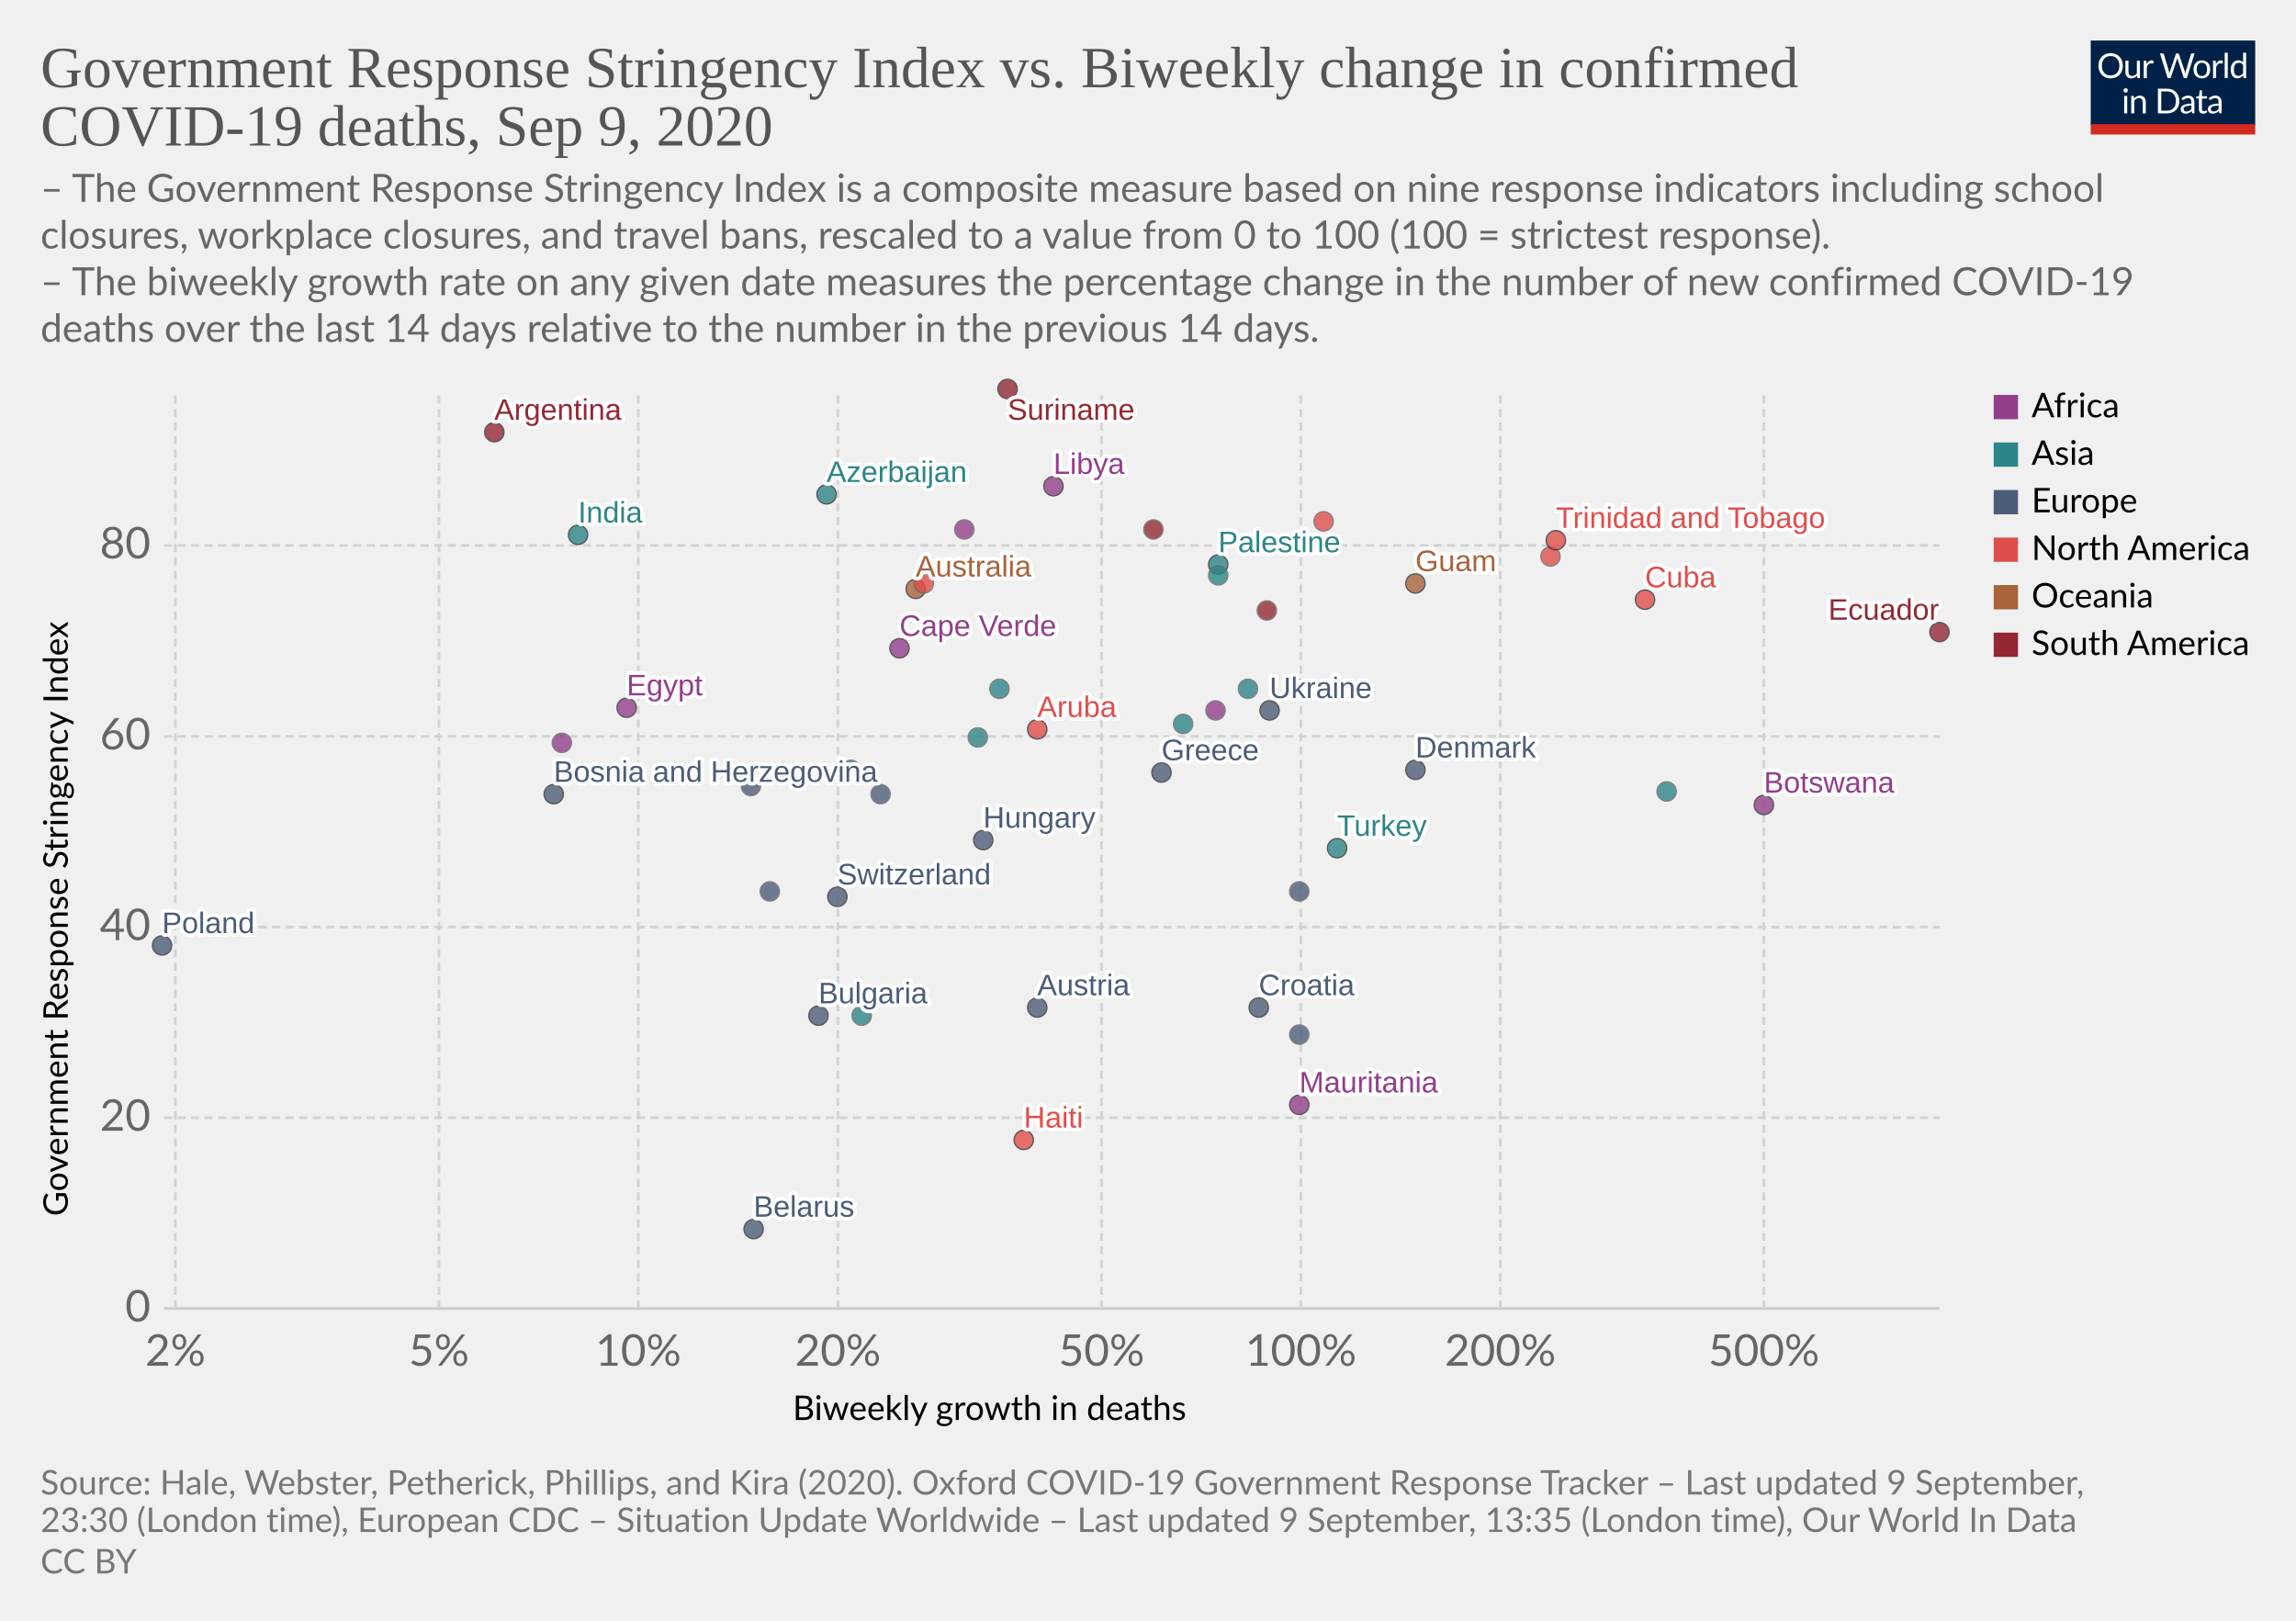
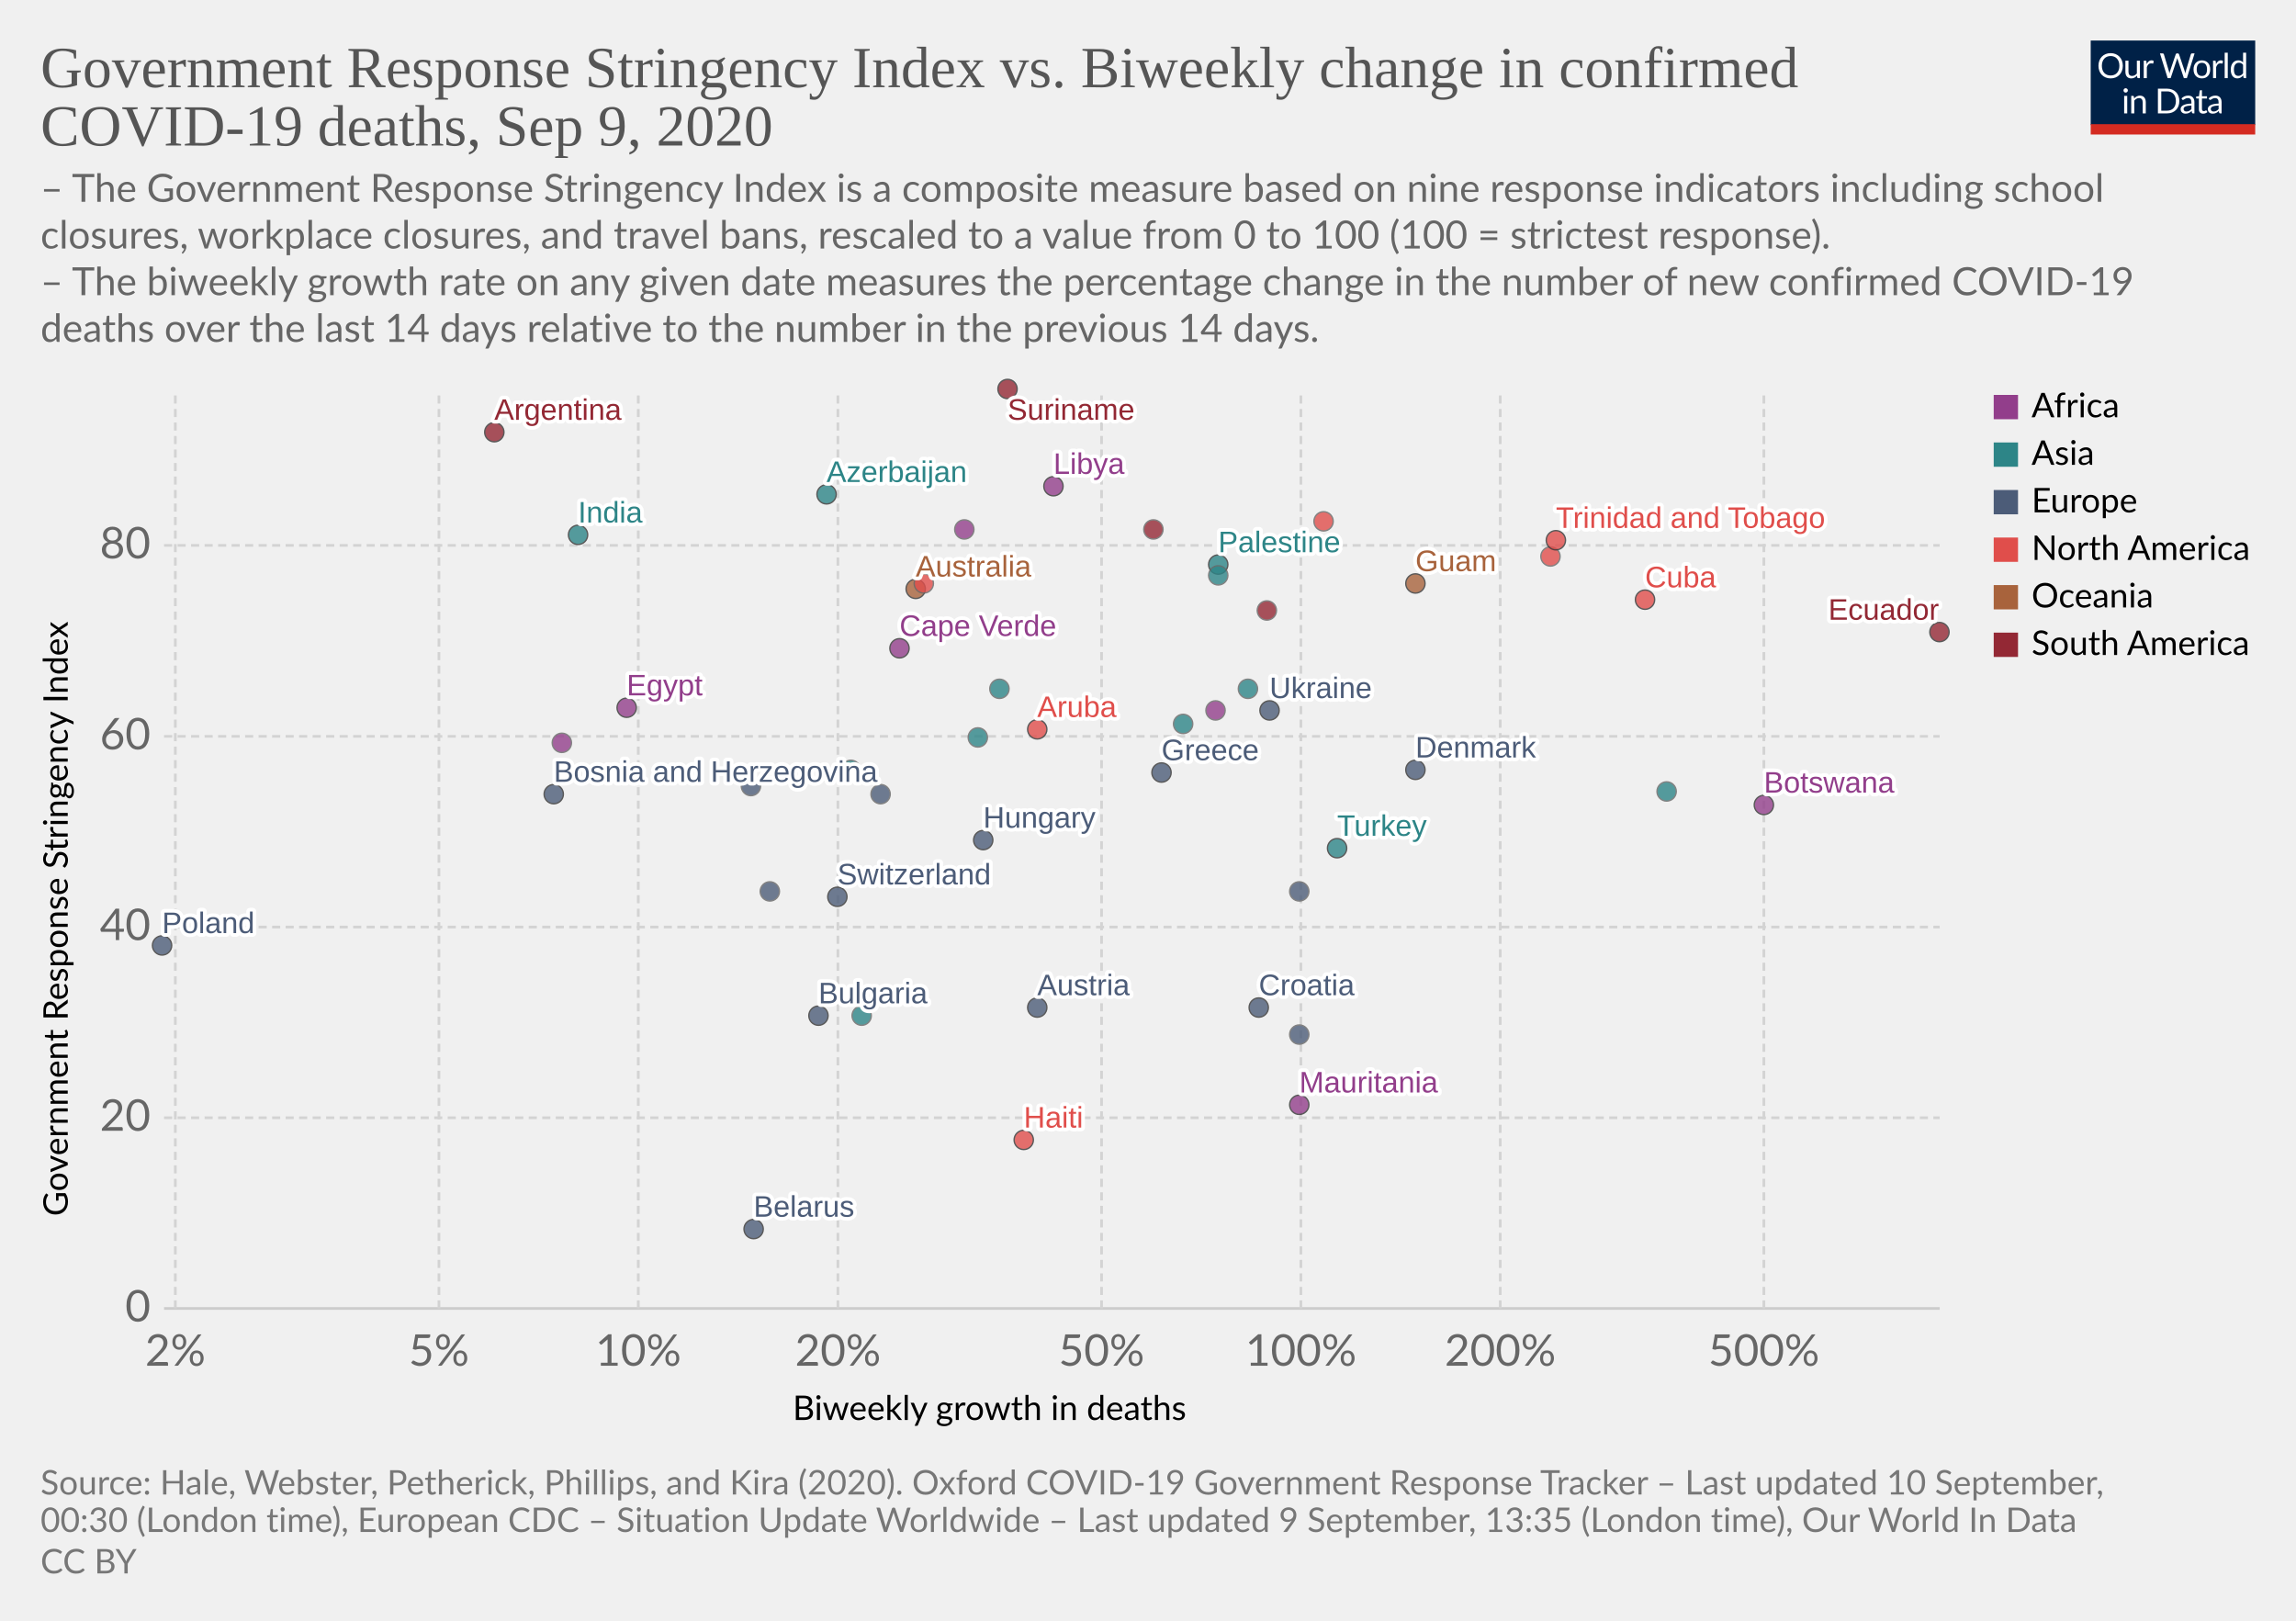
<svg xmlns="http://www.w3.org/2000/svg" version="1.1" style="background-color:#fff;-webkit-font-smoothing:antialiased" width="850" height="600" viewBox="0 0 850 600" font-family="Lato,'Helvetica Neue',Helvetica,Arial,sans-serif" font-size="18" text-rendering="optimizeLegibility">
  <g class="HeaderView">
    <g transform="matrix(.29 0 0 .29 774 15)">
      <svg width="210" height="120" viewBox="0 0 210 120" fill="none">
        <g clip-path="url(#clip0)">
          <path d="M0 0h210v107.89H0V0z" fill="#002147" />
          <path d="M40.98 32.25c0 2.36-.38 4.53-1.12 6.51a14.26 14.26 0 01-8.1 8.4c-1.9.78-4.02 1.17-6.34 1.17a16.6 16.6 0 01-6.33-1.17 14.31 14.31 0 01-8.08-8.4 18.29 18.29 0 01-1.12-6.51c0-2.36.38-4.53 1.12-6.5a14.32 14.32 0 018.07-8.44c1.92-.8 4.03-1.19 6.34-1.19 2.32 0 4.43.4 6.34 1.19 1.92.8 3.56 1.9 4.93 3.34a14.87 14.87 0 013.17 5.1 18.1 18.1 0 011.12 6.5zm-4.38 0c0-1.94-.26-3.68-.8-5.22a10.91 10.91 0 00-2.24-3.89 9.68 9.68 0 00-3.52-2.46 11.95 11.95 0 00-4.62-.86c-1.68 0-3.21.28-4.6.86a9.88 9.88 0 00-3.54 2.46 10.91 10.91 0 00-2.24 3.9c-.53 1.53-.8 3.27-.8 5.2 0 1.94.27 3.68.8 5.22a11.17 11.17 0 002.24 3.9 10.01 10.01 0 003.55 2.44c1.38.56 2.9.83 4.6.83 1.7 0 3.24-.27 4.61-.83a9.8 9.8 0 003.52-2.44 11.17 11.17 0 002.25-3.9c.53-1.54.8-3.28.8-5.21zm26.22-6.54V48H60.5c-.56 0-.9-.27-1.05-.81l-.31-2.4a12.45 12.45 0 01-3.26 2.6c-1.2.64-2.58.96-4.13.96-1.22 0-2.3-.2-3.24-.6a6.52 6.52 0 01-2.33-1.7 7.37 7.37 0 01-1.43-2.67c-.3-1.04-.46-2.2-.46-3.45V25.7h3.91v14.22c0 1.68.38 2.99 1.15 3.91.77.93 1.96 1.39 3.54 1.39 1.16 0 2.24-.27 3.23-.82a10.42 10.42 0 002.8-2.28V25.7h3.91zm8.61 4.47a9.94 9.94 0 012.6-3.56 5.64 5.64 0 013.76-1.3c.47 0 .92.05 1.34.15.44.1.83.27 1.17.49l-.3 2.92c-.09.37-.3.55-.66.55-.2 0-.5-.04-.9-.13a6.21 6.21 0 00-3.24.18c-.54.2-1.03.5-1.47.92-.42.4-.81.9-1.17 1.5-.33.58-.64 1.26-.92 2.02V48H67.7V25.71h2.25c.42 0 .72.08.88.25.16.16.27.44.33.83l.26 3.39zm61.16-13.7L122.75 48h-3.82l-7.99-24.05a21.95 21.95 0 01-.42-1.58 38.36 38.36 0 01-.44 1.58L102.05 48h-3.83L88.4 16.47h3.54c.38 0 .7.1.95.29.26.2.43.43.5.73l6.52 21.9c.1.4.2.83.28 1.28.1.46.2.94.29 1.46l.3-1.46c.12-.47.25-.9.38-1.27l7.41-21.91c.1-.25.26-.48.51-.69.27-.22.58-.33.95-.33h1.23c.38 0 .69.1.92.29.24.2.41.43.53.73l7.4 21.9a28.4 28.4 0 01.68 2.62 29.52 29.52 0 01.52-2.61l6.54-21.91c.07-.27.23-.5.48-.7.27-.21.58-.32.95-.32h3.32zm9.35 8.88c1.63 0 3.1.27 4.4.82a9.43 9.43 0 015.46 5.94c.5 1.4.74 2.98.74 4.73 0 1.76-.25 3.34-.74 4.75a9.43 9.43 0 01-5.46 5.92c-1.3.52-2.77.79-4.4.79-1.64 0-3.12-.27-4.44-.8a9.42 9.42 0 01-3.35-2.3c-.92-1-1.63-2.2-2.13-3.61-.49-1.41-.73-3-.73-4.75s.24-3.33.73-4.73c.5-1.43 1.2-2.64 2.13-3.63a9.4 9.4 0 013.35-2.31c1.32-.55 2.8-.82 4.44-.82zm0 19.89c2.2 0 3.84-.73 4.93-2.2 1.08-1.48 1.63-3.54 1.63-6.18 0-2.66-.55-4.72-1.63-6.2-1.09-1.49-2.73-2.23-4.93-2.23-1.12 0-2.09.2-2.93.57a5.7 5.7 0 00-2.06 1.65 7.5 7.5 0 00-1.24 2.67c-.26 1.04-.4 2.22-.4 3.54 0 2.64.55 4.7 1.64 6.18 1.1 1.47 2.76 2.2 4.99 2.2zm17.97-15.07a9.94 9.94 0 012.6-3.56 5.64 5.64 0 013.76-1.3c.47 0 .91.05 1.34.15.44.1.83.27 1.16.49l-.28 2.92c-.09.37-.31.55-.66.55-.2 0-.5-.04-.9-.13a6.2 6.2 0 00-3.24.18c-.54.2-1.03.5-1.47.92-.43.4-.82.9-1.17 1.5a13.1 13.1 0 00-.92 2.02V48h-3.94V25.71h2.24c.43 0 .72.08.88.25.17.16.28.44.33.83l.27 3.39zm15.04-14.59V48h-3.92V15.6h3.92zm19.55 15.43a6.22 6.22 0 00-2.38-2.05 6.7 6.7 0 00-2.86-.6c-2.07 0-3.66.75-4.77 2.23-1.12 1.48-1.68 3.6-1.68 6.33 0 1.46.13 2.7.38 3.74a7.29 7.29 0 001.1 2.56 4.35 4.35 0 001.78 1.45c.7.3 1.5.46 2.4.46 1.29 0 2.41-.3 3.36-.88a9.6 9.6 0 002.67-2.49V31.02zm3.91-15.43V48h-2.33c-.56 0-.9-.27-1.06-.81l-.35-2.71a12.13 12.13 0 01-3.25 2.77 8.28 8.28 0 01-4.23 1.06 7.31 7.31 0 01-6.14-2.9c-.73-.96-1.3-2.15-1.69-3.57a18.35 18.35 0 01.07-9.48 11.29 11.29 0 011.89-3.7 8.7 8.7 0 017.06-3.34 7.96 7.96 0 016.12 2.62V15.59h3.91zM46.61 70.71V93H42.7V70.71h3.91zm.84-7c0 .39-.08.75-.24 1.09a2.81 2.81 0 01-1.52 1.47 2.67 2.67 0 01-2.16 0 2.9 2.9 0 01-1.45-1.47 2.67 2.67 0 010-2.16c.15-.35.35-.65.6-.9.25-.27.53-.47.85-.62a2.67 2.67 0 012.16 0c.35.15.65.35.9.62.27.25.47.55.62.9.16.34.24.7.24 1.08zm7.97 10.24c.49-.54 1-1.04 1.54-1.48a9.85 9.85 0 013.66-1.84 8.96 8.96 0 015.43.35c.94.4 1.72.97 2.33 1.71a7.36 7.36 0 011.43 2.67c.32 1.04.49 2.19.49 3.45V93h-3.94V78.81c0-1.69-.4-3-1.17-3.92-.76-.93-1.93-1.4-3.5-1.4a6.6 6.6 0 00-3.25.83c-1 .56-1.92 1.31-2.77 2.27V93h-3.94V70.71h2.35c.56 0 .9.28 1.04.82l.3 2.42zm57.7 3.3c0 2.36-.37 4.5-1.11 6.44a14.3 14.3 0 01-3.17 4.98 14.1 14.1 0 01-4.93 3.2c-1.9.76-4.02 1.13-6.33 1.13H85.8V61.47h11.77c2.31 0 4.42.39 6.33 1.15a13.8 13.8 0 018.1 8.18 17.75 17.75 0 011.12 6.45zm-4.37 0c0-1.94-.26-3.67-.8-5.2a10.94 10.94 0 00-2.23-3.87 9.57 9.57 0 00-3.53-2.42 12.23 12.23 0 00-4.61-.83h-7.5v24.62h7.5c1.7 0 3.24-.28 4.61-.84a9.7 9.7 0 003.53-2.4 10.94 10.94 0 002.24-3.87c.53-1.53.8-3.26.8-5.2zm19.8 5.72c-1.8.06-3.34.2-4.62.44-1.26.22-2.3.51-3.1.88-.8.36-1.37.8-1.74 1.3-.35.5-.53 1.05-.53 1.67 0 .58.1 1.1.3 1.52a3 3 0 00.76 1.05c.34.27.73.46 1.17.6.45.11.94.17 1.45.17a7.28 7.28 0 003.5-.81 11.95 11.95 0 002.82-2.2v-4.62zm-12.65-9.11a12.73 12.73 0 013.98-2.66c1.43-.59 3-.88 4.73-.88 1.25 0 2.36.2 3.33.61a6.81 6.81 0 013.94 4.38c.33 1.04.5 2.19.5 3.43V93h-1.74a1.8 1.8 0 01-.88-.18c-.2-.13-.36-.38-.48-.74l-.44-2.12c-.59.55-1.16 1.03-1.72 1.46a9.48 9.48 0 01-3.74 1.7c-.69.15-1.46.23-2.3.23-.87 0-1.69-.12-2.45-.35a5.34 5.34 0 01-3.34-2.93 6.64 6.64 0 01-.49-2.64c0-.88.25-1.72.73-2.53a6.33 6.33 0 012.35-2.17c1.09-.63 2.5-1.15 4.25-1.54 1.75-.41 3.89-.65 6.42-.7v-1.75c0-1.73-.37-3.03-1.12-3.91-.75-.9-1.84-1.34-3.28-1.34-.97 0-1.78.12-2.44.37-.64.23-1.2.5-1.7.81l-1.23.82c-.33.23-.67.35-1 .35-.27 0-.5-.07-.69-.2a2.1 2.1 0 01-.48-.53l-.7-1.25zm27.67 19.5c-1.76 0-3.12-.5-4.07-1.48-.94-.98-1.41-2.4-1.41-4.25V74h-2.68a.9.9 0 01-.6-.2c-.16-.14-.24-.36-.24-.66v-1.56l3.65-.46.9-6.89a.9.9 0 01.29-.52.88.88 0 01.62-.22H142v7.67h6.44V74H142v13.38c0 .94.22 1.63.68 2.09.45.45 1.04.68 1.76.68a3.21 3.21 0 001.85-.53l.55-.35c.16-.12.3-.18.41-.18.2 0 .4.13.55.38l1.15 1.87a7.45 7.45 0 01-2.44 1.5c-.96.35-1.94.52-2.95.52zm19.68-10.4c-1.8.07-3.34.21-4.62.45-1.26.22-2.3.51-3.1.88-.8.36-1.37.8-1.74 1.3-.35.5-.53 1.05-.53 1.67 0 .58.1 1.1.3 1.52.18.42.44.77.76 1.05.34.27.73.46 1.17.6.45.11.94.17 1.45.17a7.3 7.3 0 003.5-.81 12.04 12.04 0 002.82-2.2v-4.62zm-12.65-9.1a12.72 12.72 0 013.99-2.66c1.42-.59 3-.88 4.72-.88 1.25 0 2.36.2 3.33.61a6.81 6.81 0 013.94 4.38c.33 1.04.5 2.19.5 3.43V93h-1.74a1.8 1.8 0 01-.88-.18c-.2-.13-.36-.38-.48-.74l-.44-2.12c-.59.55-1.16 1.03-1.72 1.46a9.48 9.48 0 01-3.74 1.7c-.69.15-1.46.23-2.3.23-.87 0-1.69-.12-2.45-.35a5.33 5.33 0 01-3.34-2.93 6.62 6.62 0 01-.49-2.64c0-.88.25-1.72.73-2.53a6.33 6.33 0 012.35-2.17c1.09-.63 2.5-1.15 4.25-1.54a31.2 31.2 0 016.42-.7v-1.75c0-1.73-.37-3.03-1.12-3.91-.75-.9-1.84-1.34-3.28-1.34-.97 0-1.78.12-2.44.37-.64.23-1.2.5-1.7.81-.46.3-.87.57-1.22.82-.34.23-.68.35-1.02.35-.26 0-.49-.07-.68-.2a1.88 1.88 0 01-.48-.53l-.7-1.25z" fill="#fff" />
          <path fill="#D42B21" d="M0 106.79h210V120H0z" />
        </g>
        <defs>
          <clipPath id="clip0">
            <path fill="#fff" d="M0 0h210v120H0z" />
          </clipPath>
        </defs>
      </svg>
    </g>
    <a href="https://ourworldindata.org/grapher/stringency-index-vs-biweekly-covid-deaths?year=latest&amp;time=latest" target="_blank" font-family="&quot;Playfair Display&quot;,Georgia,&quot;Times New Roman&quot;,serif">
      <text font-size="21.6" x="15" y="32.3" fill="#555">
        <tspan x="15" y="32.28">Government Response Stringency Index vs. Biweekly change in confirmed</tspan>
        <tspan x="15" y="53.88">COVID-19 deaths, Sep 9, 2020</tspan>
      </text>
    </a>
    <text font-size="14.4" x="15" y="74.7" fill="#666">
      <tspan x="15" y="74.72">– The Government Response Stringency Index is a composite measure based on nine response indicators including school</tspan>
      <tspan x="15" y="92">closures, workplace closures, and travel bans, rescaled to a value from 0 to 100 (100 = strictest response).</tspan>
      <tspan x="15" y="109.28"> – The biweekly growth rate on any given date measures the percentage change in the number of new confirmed COVID-19</tspan>
      <tspan x="15" y="126.56">deaths over the last 14 days relative to the number in the previous 14 days.</tspan>
    </text>
  </g>
  <g class="ScatterPlot">
    <g class="DualAxisView">
      <g class="HorizontalAxis">
        <text font-size="12.6" x="293.5" y="525.7">
          <tspan x="293.47" y="525.68">Biweekly growth in deaths</tspan>
        </text>
        <text x="64.9" y="505.6" fill="#666" text-anchor="middle" font-size="16.2">2%</text>
        <text x="162.5" y="505.6" fill="#666" text-anchor="middle" font-size="16.2">5%</text>
        <text x="236.3" y="505.6" fill="#666" text-anchor="middle" font-size="16.2">10%</text>
        <text x="310.2" y="505.6" fill="#666" text-anchor="middle" font-size="16.2">20%</text>
        <text x="407.8" y="505.6" fill="#666" text-anchor="middle" font-size="16.2">50%</text>
        <text x="481.6" y="505.6" fill="#666" text-anchor="middle" font-size="16.2">100%</text>
        <text x="555.4" y="505.6" fill="#666" text-anchor="middle" font-size="16.2">200%</text>
        <text x="653" y="505.6" fill="#666" text-anchor="middle" font-size="16.2">500%</text>
      </g>
      <g class="VerticalAxis">
        <text font-size="12.6" x="-450.2" y="25.1" transform="rotate(-90)">
          <tspan x="-450.2" y="25.08">Government Response Stringency Index</tspan>
        </text>
        <text x="55.74" y="484.4" fill="#666" dominant-baseline="middle" text-anchor="end" font-size="16.2">0</text>
        <text x="55.74" y="413.8" fill="#666" dominant-baseline="middle" text-anchor="end" font-size="16.2">20</text>
        <text x="55.74" y="343.2" fill="#666" dominant-baseline="middle" text-anchor="end" font-size="16.2">40</text>
        <text x="55.74" y="272.6" fill="#666" dominant-baseline="middle" text-anchor="end" font-size="16.2">60</text>
        <text x="55.74" y="201.9" fill="#666" dominant-baseline="middle" text-anchor="end" font-size="16.2">80</text>
      </g>
      <g class="AxisGridLines horizontalLines">
        <path stroke="#ccc" d="M60.74 484.4h657.35" />
        <path stroke="#d3d3d3" stroke-dasharray="3,2" d="M60.74 413.8h657.35M60.74 343.2h657.35M60.74 272.6h657.35M60.74 201.9h657.35" />
      </g>
      <g class="AxisGridLines verticalLines" stroke="#d3d3d3" stroke-dasharray="3,2">
        <path d="M64.9 484.4v-340M162.5 484.4v-340M236.3 484.4v-340M310.2 484.4v-340M407.8 484.4v-340M481.6 484.4v-340M555.4 484.4v-340M653 484.4v-340" />
      </g>
    </g>
    <g class="PointsWithLabels clickable" clip-path="url(#a)" font-family="Arial, sans-serif">
      <path fill="rgba(255,255,255,0)" d="M60.74 144.4h657.35v340H60.74z" />
      <defs>
        <clipPath id="a">
          <path d="M50.74 134.4h677.35v360H50.74z" />
        </clipPath>
      </defs>
      <g class="key-Argentina_0">
        <circle cx="183" cy="160" r="3.57" fill="#932834" opacity=".8" stroke="#333" stroke-width=".5" />
      </g>
      <g class="key-Australia_0">
        <circle cx="339" cy="218" r="3.57" fill="#A8633C" opacity=".8" stroke="#333" stroke-width=".5" />
      </g>
      <g class="key-Austria_0">
        <circle cx="384" cy="373" r="3.57" fill="#4C5C78" opacity=".8" stroke="#333" stroke-width=".5" />
      </g>
      <g class="key-Azerbaijan_0">
        <circle cx="306" cy="183" r="3.57" fill="#2D8587" opacity=".8" stroke="#333" stroke-width=".5" />
      </g>
      <g class="key-Bulgaria_0">
        <circle cx="303" cy="376" r="3.57" fill="#4C5C78" opacity=".8" stroke="#333" stroke-width=".5" />
      </g>
      <g class="key-Belarus_0">
        <circle cx="279" cy="455" r="3.57" fill="#4C5C78" opacity=".8" stroke="#333" stroke-width=".5" />
      </g>
      <g class="key-Botswana_0">
        <circle cx="653" cy="298" r="3.57" fill="#923E8B" opacity=".8" stroke="#333" stroke-width=".5" />
      </g>
      <g class="key-Switzerland_0">
        <circle cx="310" cy="332" r="3.57" fill="#4C5C78" opacity=".8" stroke="#333" stroke-width=".5" />
      </g>
      <g class="key-Denmark_0">
        <circle cx="524" cy="285" r="3.57" fill="#4C5C78" opacity=".8" stroke="#333" stroke-width=".5" />
      </g>
      <g class="key-Ukraine_0">
        <circle cx="470" cy="263" r="3.57" fill="#4C5C78" opacity=".8" stroke="#333" stroke-width=".5" />
      </g>
      <g class="key-Bosnia-and-Herzegovina_0">
        <circle cx="205" cy="294" r="3.57" fill="#4C5C78" opacity=".8" stroke="#333" stroke-width=".5" />
      </g>
      <g class="key-Palestine_0">
        <circle cx="451" cy="209" r="3.57" fill="#2D8587" opacity=".8" stroke="#333" stroke-width=".5" />
      </g>
      <g class="key-Moldova_0">
        <circle cx="326" cy="294" r="3.57" fill="#4C5C78" opacity=".8" stroke="#666" stroke-width=".5" />
      </g>
      <g class="key-Paraguay_0">
        <circle cx="427" cy="196" r="3.57" fill="#932834" opacity=".8" stroke="#666" stroke-width=".5" />
      </g>
      <g class="key-Albania_0">
        <circle cx="278" cy="291" r="3.57" fill="#4C5C78" opacity=".8" stroke="#666" stroke-width=".5" />
      </g>
      <g class="key-Cuba_0">
        <circle cx="609" cy="222" r="3.57" fill="#E04E4B" opacity=".8" stroke="#333" stroke-width=".5" />
      </g>
      <g class="key-Jamaica_0">
        <circle cx="574" cy="206" r="3.57" fill="#E04E4B" opacity=".8" stroke="#666" stroke-width=".5" />
      </g>
      <g class="key-Turkey_0">
        <circle cx="495" cy="314" r="3.57" fill="#2D8587" opacity=".8" stroke="#333" stroke-width=".5" />
      </g>
      <g class="key-Aruba_0">
        <circle cx="384" cy="270" r="3.57" fill="#E04E4B" opacity=".8" stroke="#333" stroke-width=".5" />
      </g>
      <g class="key-Trinidad-and-Tobago_0">
        <circle cx="576" cy="200" r="3.57" fill="#E04E4B" opacity=".8" stroke="#333" stroke-width=".5" />
      </g>
      <g class="key-Dominican-Republic_0">
        <circle cx="342" cy="216" r="3.57" fill="#E04E4B" opacity=".8" stroke="#666" stroke-width=".5" />
      </g>
      <g class="key-Ecuador_0">
        <circle cx="718" cy="234" r="3.57" fill="#932834" opacity=".8" stroke="#333" stroke-width=".5" />
      </g>
      <g class="key-Egypt_0">
        <circle cx="232" cy="262" r="3.57" fill="#923E8B" opacity=".8" stroke="#333" stroke-width=".5" />
      </g>
      <g class="key-France_0">
        <circle cx="285" cy="330" r="3.57" fill="#4C5C78" opacity=".8" stroke="#666" stroke-width=".5" />
      </g>
      <g class="key-Greece_0">
        <circle cx="430" cy="286" r="3.57" fill="#4C5C78" opacity=".8" stroke="#333" stroke-width=".5" />
      </g>
      <g class="key-Guyana_0">
        <circle cx="469" cy="226" r="3.57" fill="#932834" opacity=".8" stroke="#666" stroke-width=".5" />
      </g>
      <g class="key-Honduras_0">
        <circle cx="490" cy="193" r="3.57" fill="#E04E4B" opacity=".8" stroke="#666" stroke-width=".5" />
      </g>
      <g class="key-Croatia_0">
        <circle cx="466" cy="373" r="3.57" fill="#4C5C78" opacity=".8" stroke="#333" stroke-width=".5" />
      </g>
      <g class="key-Hungary_0">
        <circle cx="364" cy="311" r="3.57" fill="#4C5C78" opacity=".8" stroke="#333" stroke-width=".5" />
      </g>
      <g class="key-Indonesia_0">
        <circle cx="362" cy="273" r="3.57" fill="#2D8587" opacity=".8" stroke="#666" stroke-width=".5" />
      </g>
      <g class="key-India_0">
        <circle cx="214" cy="198" r="3.57" fill="#2D8587" opacity=".8" stroke="#333" stroke-width=".5" />
      </g>
      <g class="key-Jordan_0">
        <circle cx="438" cy="268" r="3.57" fill="#2D8587" opacity=".8" stroke="#666" stroke-width=".5" />
      </g>
      <g class="key-Qatar_0">
        <circle cx="462" cy="255" r="3.57" fill="#2D8587" opacity=".8" stroke="#666" stroke-width=".5" />
      </g>
      <g class="key-Slovakia_0">
        <circle cx="481" cy="383" r="3.57" fill="#4C5C78" opacity=".8" stroke="#666" stroke-width=".5" />
      </g>
      <g class="key-Uganda_0">
        <circle cx="357" cy="196" r="3.57" fill="#923E8B" opacity=".8" stroke="#666" stroke-width=".5" />
      </g>
      <g class="key-Latvia_0">
        <circle cx="481" cy="330" r="3.57" fill="#4C5C78" opacity=".8" stroke="#666" stroke-width=".5" />
      </g>
      <g class="key-Cape-Verde_0">
        <circle cx="333" cy="240" r="3.57" fill="#923E8B" opacity=".8" stroke="#333" stroke-width=".5" />
      </g>
      <g class="key-Madagascar_0">
        <circle cx="208" cy="275" r="3.57" fill="#923E8B" opacity=".8" stroke="#666" stroke-width=".5" />
      </g>
      <g class="key-Mozambique_0">
        <circle cx="450" cy="263" r="3.57" fill="#923E8B" opacity=".8" stroke="#666" stroke-width=".5" />
      </g>
      <g class="key-Libya_0">
        <circle cx="390" cy="180" r="3.57" fill="#923E8B" opacity=".8" stroke="#333" stroke-width=".5" />
      </g>
      <g class="key-Japan_0">
        <circle cx="319" cy="376" r="3.57" fill="#2D8587" opacity=".8" stroke="#666" stroke-width=".5" />
      </g>
      <g class="key-South-Korea_0">
        <circle cx="617" cy="293" r="3.57" fill="#2D8587" opacity=".8" stroke="#666" stroke-width=".5" />
      </g>
      <g class="key-Lebanon_0">
        <circle cx="370" cy="255" r="3.57" fill="#2D8587" opacity=".8" stroke="#666" stroke-width=".5" />
      </g>
      <g class="key-Nepal_0">
        <circle cx="451" cy="213" r="3.57" fill="#2D8587" opacity=".8" stroke="#666" stroke-width=".5" />
      </g>
      <g class="key-Philippines_0">
        <circle cx="315" cy="285" r="3.57" fill="#2D8587" opacity=".8" stroke="#666" stroke-width=".5" />
      </g>
      <g class="key-Poland_0">
        <circle cx="60" cy="350" r="3.57" fill="#4C5C78" opacity=".8" stroke="#333" stroke-width=".5" />
      </g>
      <g class="key-Mauritania_0">
        <circle cx="481" cy="409" r="3.57" fill="#923E8B" opacity=".8" stroke="#333" stroke-width=".5" />
      </g>
      <g class="key-Suriname_0">
        <circle cx="373" cy="144" r="3.57" fill="#932834" opacity=".8" stroke="#333" stroke-width=".5" />
      </g>
      <g class="key-Guam_0">
        <circle cx="524" cy="216" r="3.57" fill="#A8633C" opacity=".8" stroke="#333" stroke-width=".5" />
      </g>
      <g class="key-Haiti_0">
        <circle cx="379" cy="422" r="3.57" fill="#E04E4B" opacity=".8" stroke="#333" stroke-width=".5" />
      </g>
      <g class="key-Chad_0">
        <circle cx="481" cy="255" r="3.57" fill="#923E8B" opacity=".8" stroke="#666" stroke-width=".5" />
      </g>
      <g class="backgroundLabels" fill="#333" font-size="11" font-weight="400">
        <text x="183" y="155.43" fill="#fff" stroke="#fff" stroke-linecap="round" stroke-linejoin="round" stroke-width=".25em">Argentina</text>
        <text x="183" y="155.43" fill="#932834">Argentina</text>
        <text x="339" y="213.43" fill="#fff" stroke="#fff" stroke-linecap="round" stroke-linejoin="round" stroke-width=".25em">Australia</text>
        <text x="339" y="213.43" fill="#A8633C">Australia</text>
        <text x="384" y="368.43" fill="#fff" stroke="#fff" stroke-linecap="round" stroke-linejoin="round" stroke-width=".25em">Austria</text>
        <text x="384" y="368.43" fill="#4C5C78">Austria</text>
        <text x="306" y="178.43" fill="#fff" stroke="#fff" stroke-linecap="round" stroke-linejoin="round" stroke-width=".25em">Azerbaijan</text>
        <text x="306" y="178.43" fill="#2D8587">Azerbaijan</text>
        <text x="303" y="371.43" fill="#fff" stroke="#fff" stroke-linecap="round" stroke-linejoin="round" stroke-width=".25em">Bulgaria</text>
        <text x="303" y="371.43" fill="#4C5C78">Bulgaria</text>
        <text x="279" y="450.43" fill="#fff" stroke="#fff" stroke-linecap="round" stroke-linejoin="round" stroke-width=".25em">Belarus</text>
        <text x="279" y="450.43" fill="#4C5C78">Belarus</text>
        <text x="653" y="293.43" fill="#fff" stroke="#fff" stroke-linecap="round" stroke-linejoin="round" stroke-width=".25em">Botswana</text>
        <text x="653" y="293.43" fill="#923E8B">Botswana</text>
        <text x="310" y="327.43" fill="#fff" stroke="#fff" stroke-linecap="round" stroke-linejoin="round" stroke-width=".25em">Switzerland</text>
        <text x="310" y="327.43" fill="#4C5C78">Switzerland</text>
        <text x="524" y="280.43" fill="#fff" stroke="#fff" stroke-linecap="round" stroke-linejoin="round" stroke-width=".25em">Denmark</text>
        <text x="524" y="280.43" fill="#4C5C78">Denmark</text>
        <text x="470" y="258.43" fill="#fff" stroke="#fff" stroke-linecap="round" stroke-linejoin="round" stroke-width=".25em">Ukraine</text>
        <text x="470" y="258.43" fill="#4C5C78">Ukraine</text>
        <text x="205" y="289.43" fill="#fff" stroke="#fff" stroke-linecap="round" stroke-linejoin="round" stroke-width=".25em">Bosnia and Herzegovina</text>
        <text x="205" y="289.43" fill="#4C5C78">Bosnia and Herzegovina</text>
        <text x="451" y="204.43" fill="#fff" stroke="#fff" stroke-linecap="round" stroke-linejoin="round" stroke-width=".25em">Palestine</text>
        <text x="451" y="204.43" fill="#2D8587">Palestine</text>
        <text x="609" y="217.43" fill="#fff" stroke="#fff" stroke-linecap="round" stroke-linejoin="round" stroke-width=".25em">Cuba</text>
        <text x="609" y="217.43" fill="#E04E4B">Cuba</text>
        <text x="495" y="309.43" fill="#fff" stroke="#fff" stroke-linecap="round" stroke-linejoin="round" stroke-width=".25em">Turkey</text>
        <text x="495" y="309.43" fill="#2D8587">Turkey</text>
        <text x="384" y="265.43" fill="#fff" stroke="#fff" stroke-linecap="round" stroke-linejoin="round" stroke-width=".25em">Aruba</text>
        <text x="384" y="265.43" fill="#E04E4B">Aruba</text>
        <text x="576" y="195.43" fill="#fff" stroke="#fff" stroke-linecap="round" stroke-linejoin="round" stroke-width=".25em">Trinidad and Tobago</text>
        <text x="576" y="195.43" fill="#E04E4B">Trinidad and Tobago</text>
        <text x="676.86" y="229.43" fill="#fff" stroke="#fff" stroke-linecap="round" stroke-linejoin="round" stroke-width=".25em">Ecuador</text>
        <text x="676.86" y="229.43" fill="#932834">Ecuador</text>
        <text x="232" y="257.43" fill="#fff" stroke="#fff" stroke-linecap="round" stroke-linejoin="round" stroke-width=".25em">Egypt</text>
        <text x="232" y="257.43" fill="#923E8B">Egypt</text>
        <text x="430" y="281.43" fill="#fff" stroke="#fff" stroke-linecap="round" stroke-linejoin="round" stroke-width=".25em">Greece</text>
        <text x="430" y="281.43" fill="#4C5C78">Greece</text>
        <text x="466" y="368.43" fill="#fff" stroke="#fff" stroke-linecap="round" stroke-linejoin="round" stroke-width=".25em">Croatia</text>
        <text x="466" y="368.43" fill="#4C5C78">Croatia</text>
        <text x="364" y="306.43" fill="#fff" stroke="#fff" stroke-linecap="round" stroke-linejoin="round" stroke-width=".25em">Hungary</text>
        <text x="364" y="306.43" fill="#4C5C78">Hungary</text>
        <text x="214" y="193.43" fill="#fff" stroke="#fff" stroke-linecap="round" stroke-linejoin="round" stroke-width=".25em">India</text>
        <text x="214" y="193.43" fill="#2D8587">India</text>
        <text x="333" y="235.43" fill="#fff" stroke="#fff" stroke-linecap="round" stroke-linejoin="round" stroke-width=".25em">Cape Verde</text>
        <text x="333" y="235.43" fill="#923E8B">Cape Verde</text>
        <text x="390" y="175.43" fill="#fff" stroke="#fff" stroke-linecap="round" stroke-linejoin="round" stroke-width=".25em">Libya</text>
        <text x="390" y="175.43" fill="#923E8B">Libya</text>
        <text x="60" y="345.43" fill="#fff" stroke="#fff" stroke-linecap="round" stroke-linejoin="round" stroke-width=".25em">Poland</text>
        <text x="60" y="345.43" fill="#4C5C78">Poland</text>
        <text x="481" y="404.43" fill="#fff" stroke="#fff" stroke-linecap="round" stroke-linejoin="round" stroke-width=".25em">Mauritania</text>
        <text x="481" y="404.43" fill="#923E8B">Mauritania</text>
        <text x="373" y="155.4" fill="#fff" stroke="#fff" stroke-linecap="round" stroke-linejoin="round" stroke-width=".25em">Suriname</text>
        <text x="373" y="155.4" fill="#932834">Suriname</text>
        <text x="524" y="211.43" fill="#fff" stroke="#fff" stroke-linecap="round" stroke-linejoin="round" stroke-width=".25em">Guam</text>
        <text x="524" y="211.43" fill="#A8633C">Guam</text>
        <text x="379" y="417.43" fill="#fff" stroke="#fff" stroke-linecap="round" stroke-linejoin="round" stroke-width=".25em">Haiti</text>
        <text x="379" y="417.43" fill="#E04E4B">Haiti</text>
      </g>
    </g>
    <g class="ScatterColorLegend clickable" cursor="pointer">
      <g class="legendMark">
        <path fill="#923E8B" d="M738.09 146.2h9v9h-9z" />
        <text font-size="12.6" x="752.1" y="154.5">
          <tspan x="752.09" y="154.48">Africa</tspan>
        </text>
      </g>
      <g class="legendMark">
        <path fill="#2D8587" d="M738.09 163.8h9v9h-9z" />
        <text font-size="12.6" x="752.1" y="172.1">
          <tspan x="752.09" y="172.08">Asia</tspan>
        </text>
      </g>
      <g class="legendMark">
        <path fill="#4C5C78" d="M738.09 181.4h9v9h-9z" />
        <text font-size="12.6" x="752.1" y="189.7">
          <tspan x="752.09" y="189.68">Europe</tspan>
        </text>
      </g>
      <g class="legendMark">
        <path fill="#E04E4B" d="M738.09 199h9v9h-9z" />
        <text font-size="12.6" x="752.1" y="207.3">
          <tspan x="752.09" y="207.28">North America</tspan>
        </text>
      </g>
      <g class="legendMark">
        <path fill="#A8633C" d="M738.09 216.6h9v9h-9z" />
        <text font-size="12.6" x="752.1" y="224.9">
          <tspan x="752.09" y="224.88">Oceania</tspan>
        </text>
      </g>
      <g class="legendMark">
        <path fill="#932834" d="M738.09 234.2h9v9h-9z" />
        <text font-size="12.6" x="752.1" y="242.5">
          <tspan x="752.09" y="242.48">South America</tspan>
        </text>
      </g>
    </g>
  </g>
  <g class="SourcesFooter" fill="#777">
    <g class="clickable" fill="#777">
      <text font-size="12.6" x="15" y="553.3">
-         <tspan x="15" y="553.28">Source: Hale, Webster, Petherick, Phillips, and Kira (2020). Oxford COVID-19 Government Response Tracker – Last updated 9 September,</tspan>
-         <tspan x="15" y="567.14">23:30 (London time), European CDC – Situation Update Worldwide – Last updated 9 September, 13:35 (London time), Our World In Data</tspan>
+         <tspan x="15" y="553.28">Source: Hale, Webster, Petherick, Phillips, and Kira (2020). Oxford COVID-19 Government Response Tracker – Last updated 10 September,</tspan>
+         <tspan x="15" y="567.14">00:30 (London time), European CDC – Situation Update Worldwide – Last updated 9 September, 13:35 (London time), Our World In Data</tspan>
      </text>
    </g>
    <text font-size="12.6" x="15" y="582.5">
      <tspan x="15" y="582.48">
        <a class="cclogo" href="http://creativecommons.org/licenses/by/4.0/deed.en_US" target="_blank" fill="#777">CC BY</a>
      </tspan>
    </text>
  </g>
</svg>
